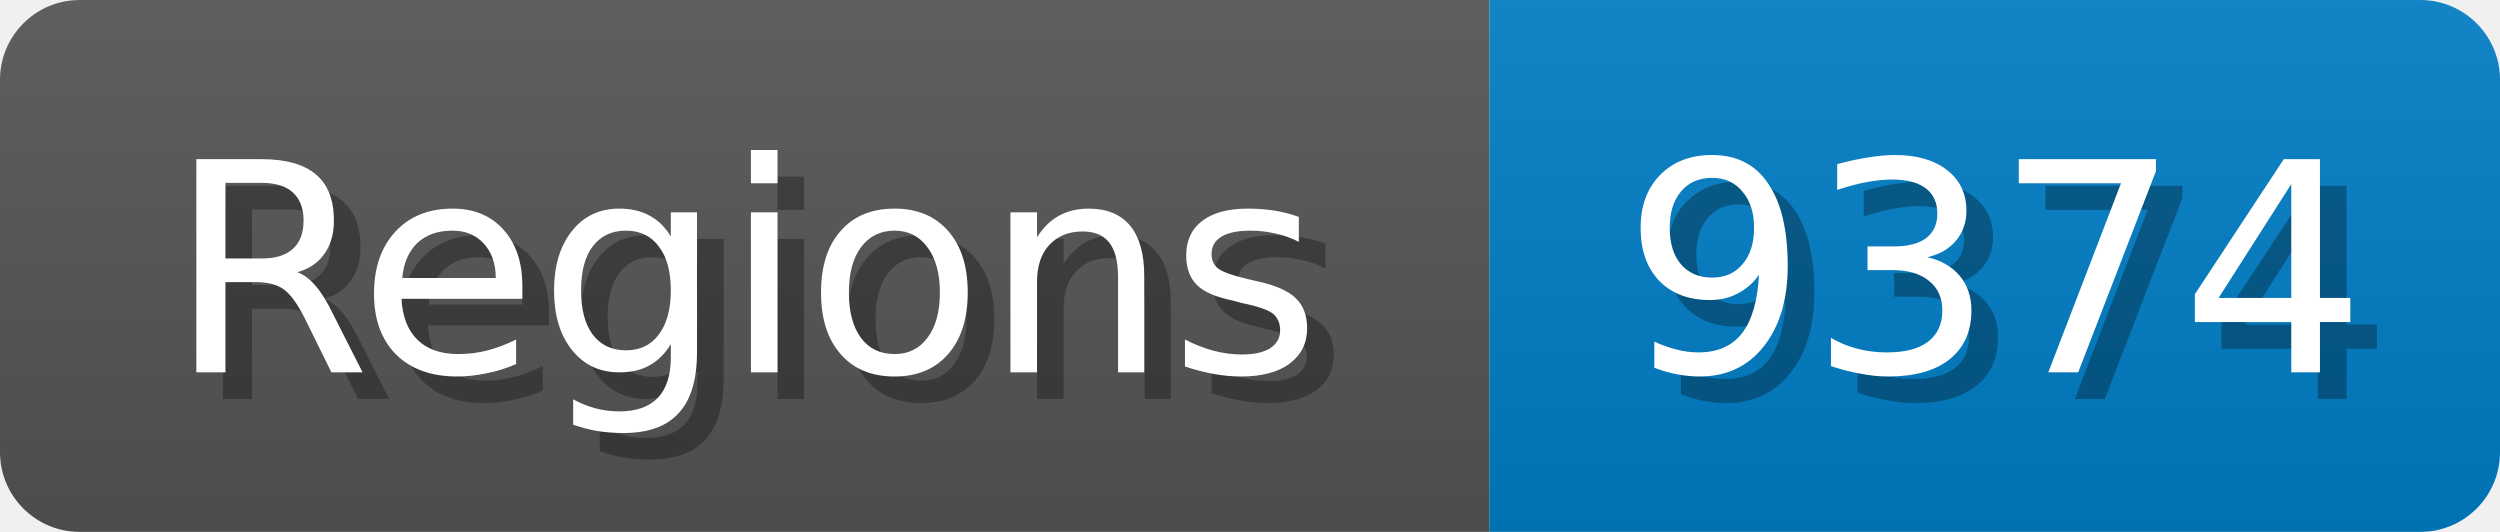
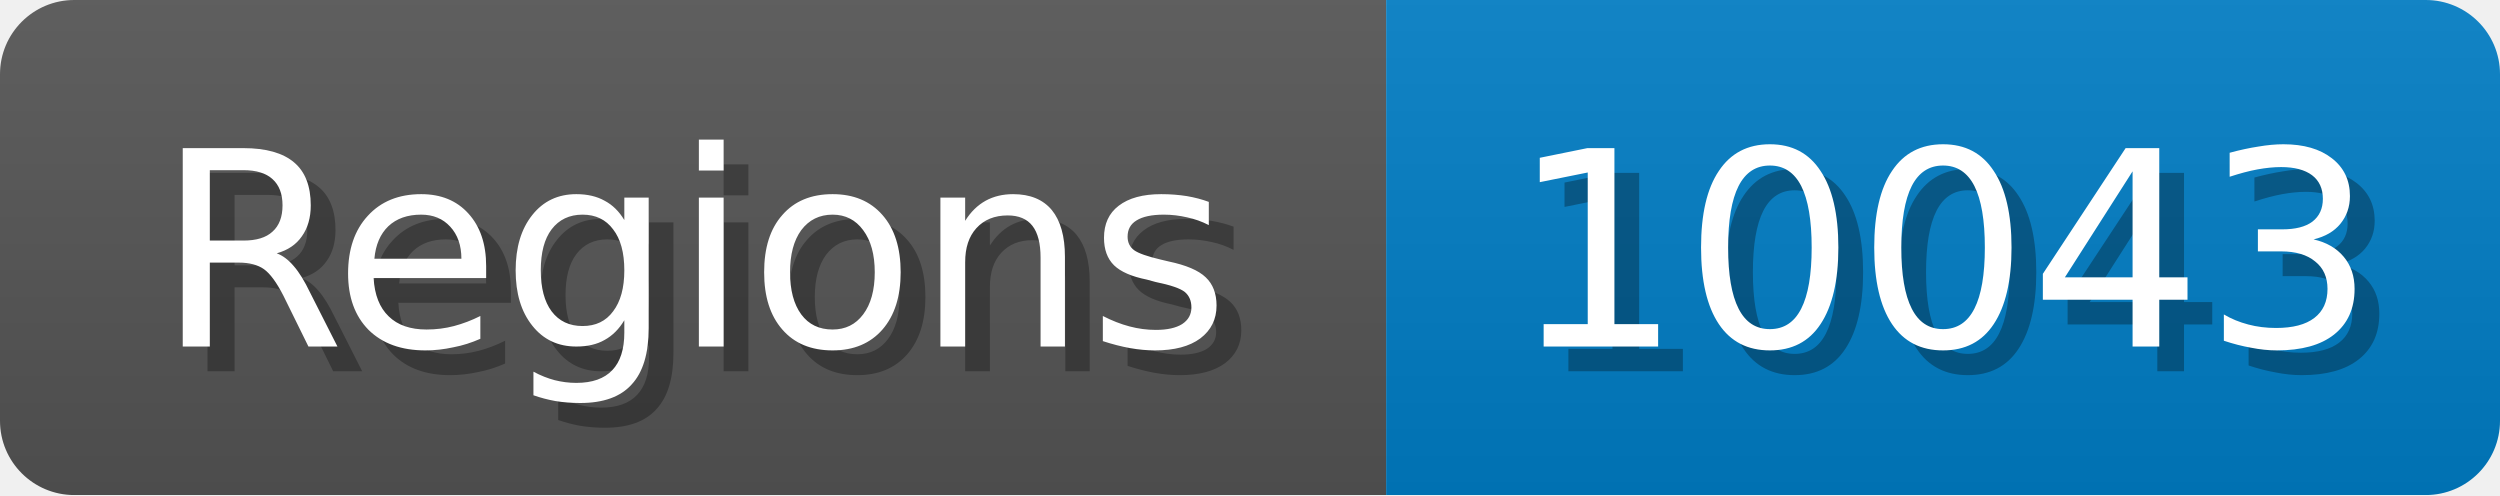
- <svg xmlns="http://www.w3.org/2000/svg" width="94" height="20">
+ <svg xmlns="http://www.w3.org/2000/svg" width="101" height="20">
  <linearGradient id="b" x2="0" y2="100%">
    <stop offset="0" stop-color="#bbb" stop-opacity=".1" />
    <stop offset="1" stop-opacity=".1" />
  </linearGradient>
  <mask id="anybadge_1">
-     <rect width="94" height="20" rx="3" fill="#fff" />
+     <rect width="101" height="20" rx="3" fill="#fff" />
  </mask>
  <g mask="url(#anybadge_1)">
    <path fill="#555" d="M0 0h56v20H0z" />
-     <path fill="#007ec6" d="M56 0h38v20H56z" />
-     <path fill="url(#b)" d="M0 0h94v20H0z" />
+     <path fill="#007ec6" d="M56 0h45v20H56z" />
+     <path fill="url(#b)" d="M0 0h101v20H0z" />
  </g>
  <g fill="#fff" text-anchor="middle" font-family="DejaVu Sans,Verdana,Geneva,sans-serif" font-size="11">
    <text x="29.0" y="15" fill="#010101" fill-opacity=".3">Regions</text>
    <text x="28.0" y="14">Regions</text>
  </g>
  <g fill="#fff" text-anchor="middle" font-family="DejaVu Sans,Verdana,Geneva,sans-serif" font-size="11">
-     <text x="76.0" y="15" fill="#010101" fill-opacity=".3">9374</text>
-     <text x="75.0" y="14">9374</text>
+     <text x="79.5" y="15" fill="#010101" fill-opacity=".3">10043</text>
+     <text x="78.5" y="14">10043</text>
  </g>
</svg>
